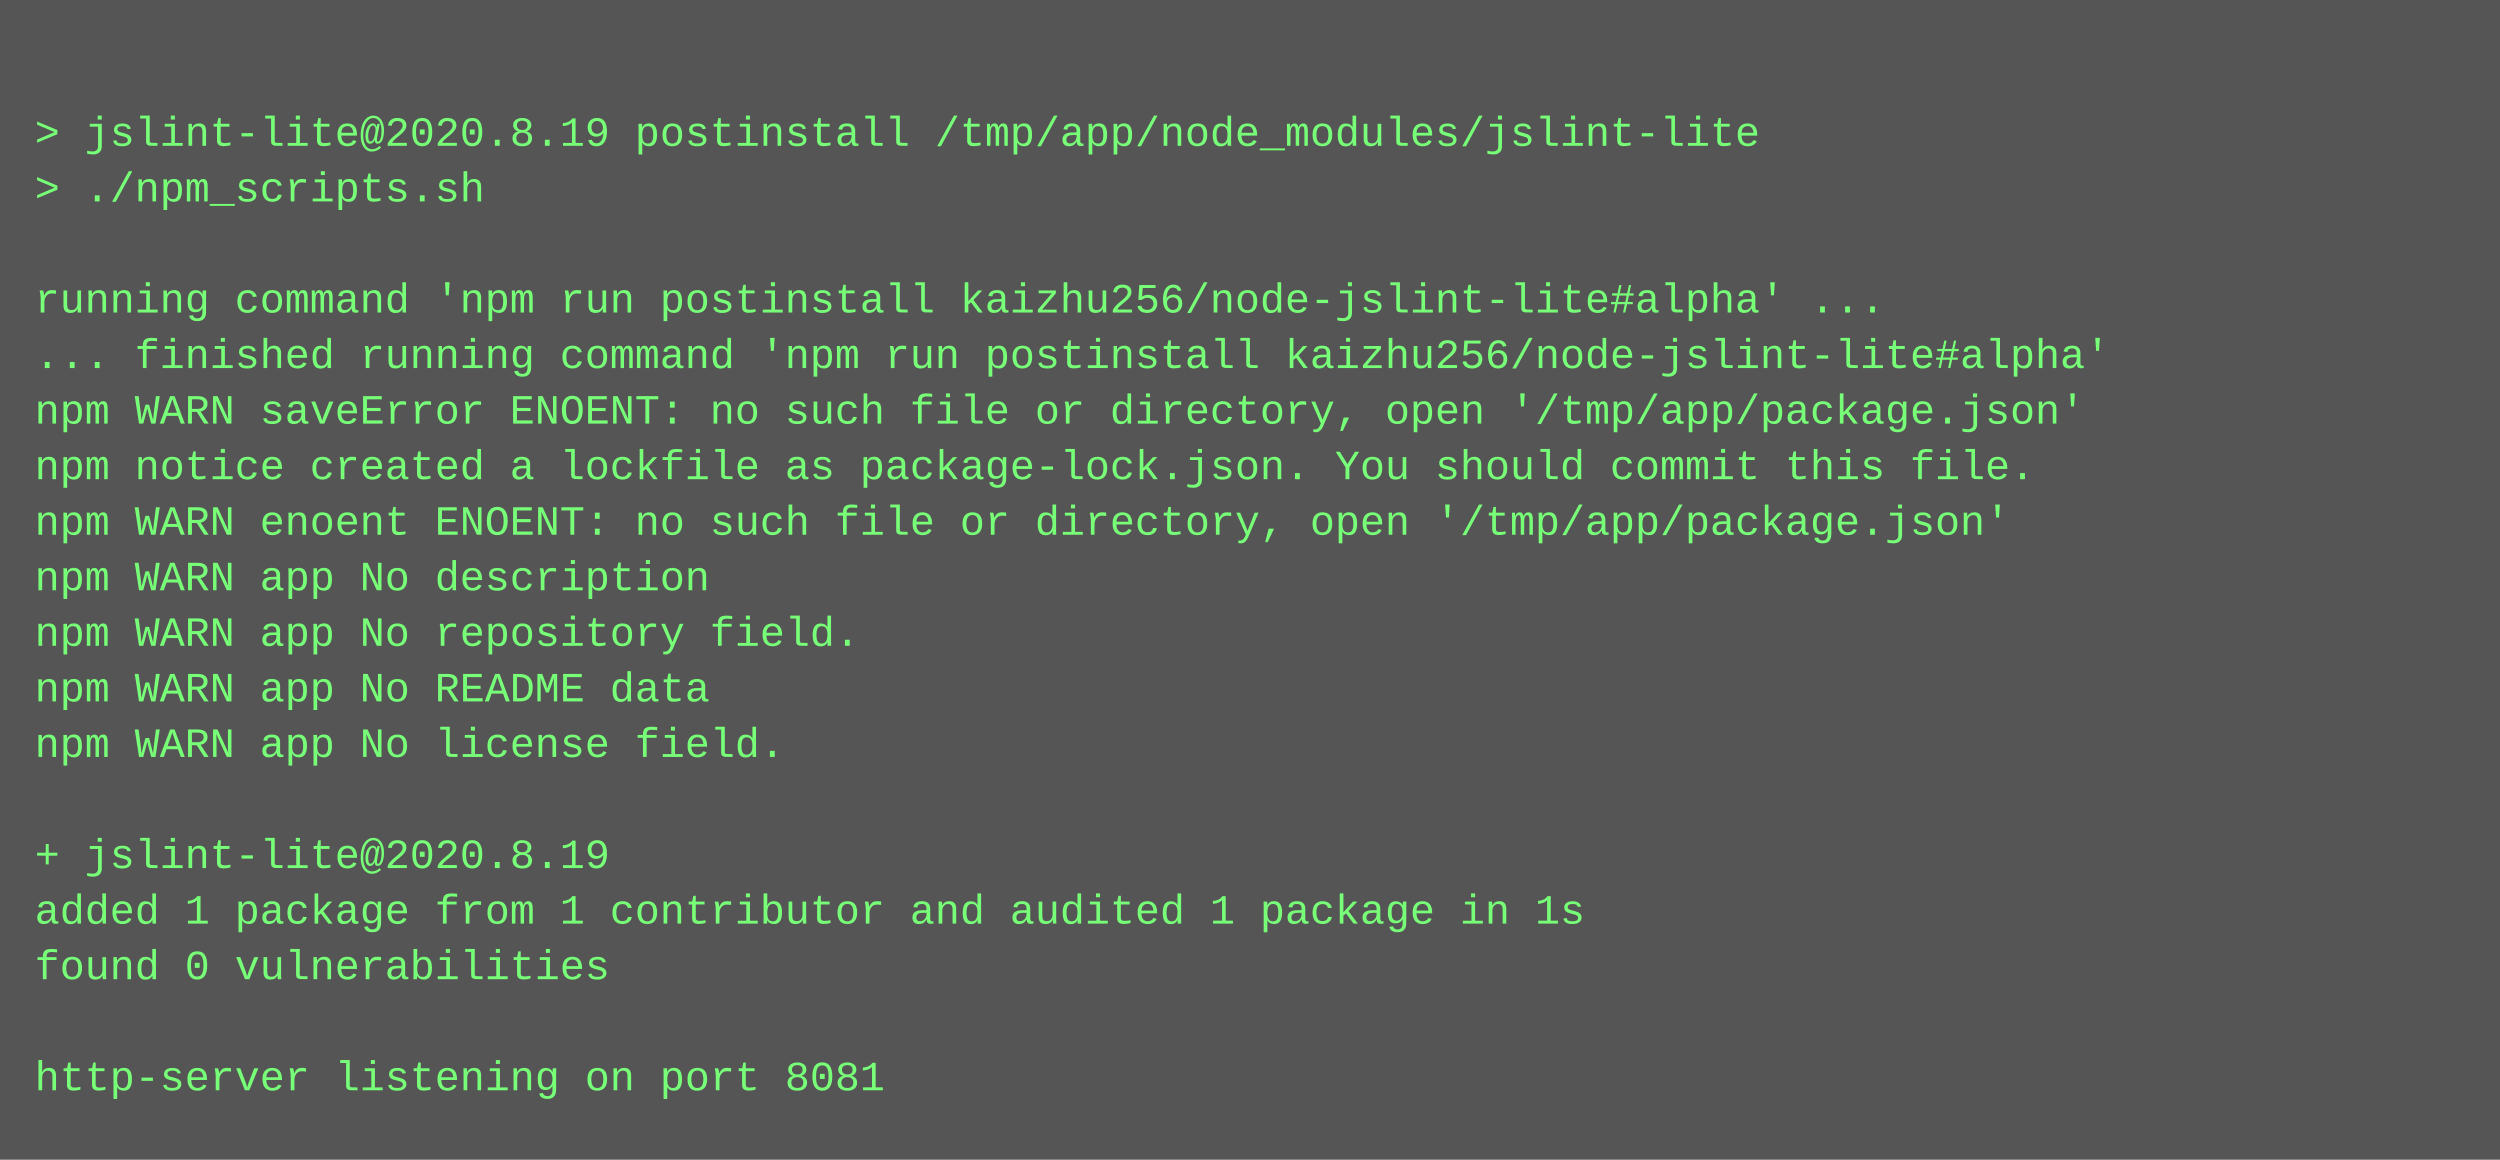
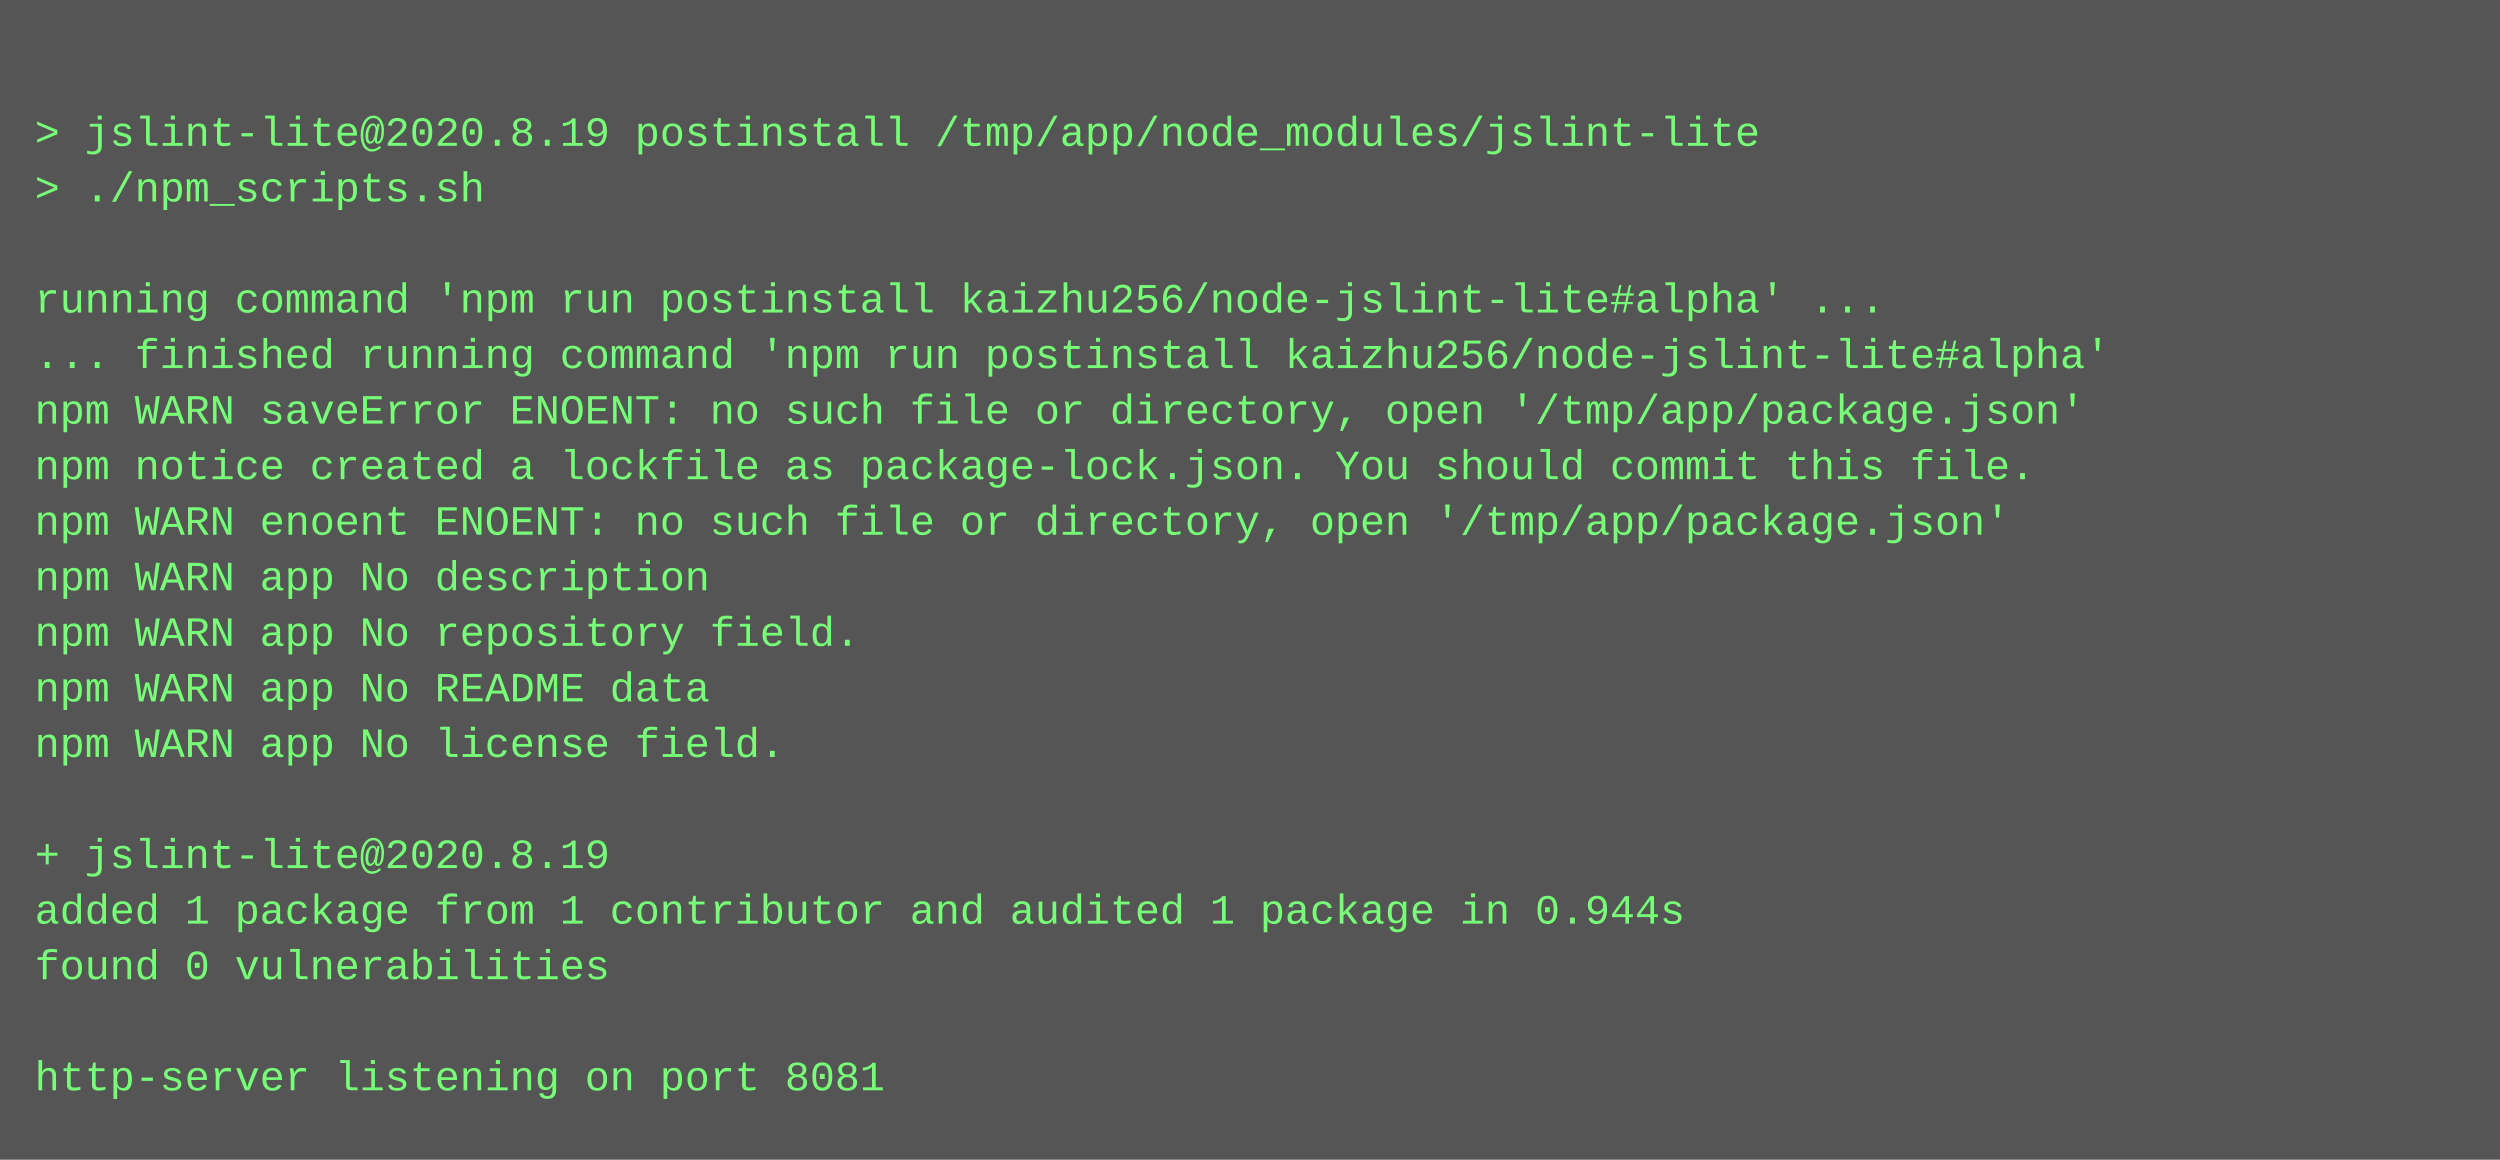
<svg xmlns="http://www.w3.org/2000/svg" height="334" width="720">
  <rect height="334" fill="#555" width="720" />
  <text fill="#7f7" font-family="Courier New" font-size="12" xml:space="preserve">
    <tspan x="10" y="26" />
    <tspan x="10" y="42">&gt; jslint-lite@2020.8.19 postinstall /tmp/app/node_modules/jslint-lite</tspan>
    <tspan x="10" y="58">&gt; ./npm_scripts.sh</tspan>
    <tspan x="10" y="74" />
    <tspan x="10" y="90">running command 'npm run postinstall kaizhu256/node-jslint-lite#alpha' ...</tspan>
    <tspan x="10" y="106">... finished running command 'npm run postinstall kaizhu256/node-jslint-lite#alpha'</tspan>
    <tspan x="10" y="122">npm WARN saveError ENOENT: no such file or directory, open '/tmp/app/package.json'</tspan>
    <tspan x="10" y="138">npm notice created a lockfile as package-lock.json. You should commit this file.</tspan>
    <tspan x="10" y="154">npm WARN enoent ENOENT: no such file or directory, open '/tmp/app/package.json'</tspan>
    <tspan x="10" y="170">npm WARN app No description</tspan>
    <tspan x="10" y="186">npm WARN app No repository field.</tspan>
    <tspan x="10" y="202">npm WARN app No README data</tspan>
    <tspan x="10" y="218">npm WARN app No license field.</tspan>
    <tspan x="10" y="234" />
    <tspan x="10" y="250">+ jslint-lite@2020.8.19</tspan>
-     <tspan x="10" y="266">added 1 package from 1 contributor and audited 1 package in 1s</tspan>
+     <tspan x="10" y="266">added 1 package from 1 contributor and audited 1 package in 0.944s</tspan>
    <tspan x="10" y="282">found 0 vulnerabilities</tspan>
    <tspan x="10" y="298" />
    <tspan x="10" y="314">http-server listening on port 8081</tspan>
  </text>
</svg>
